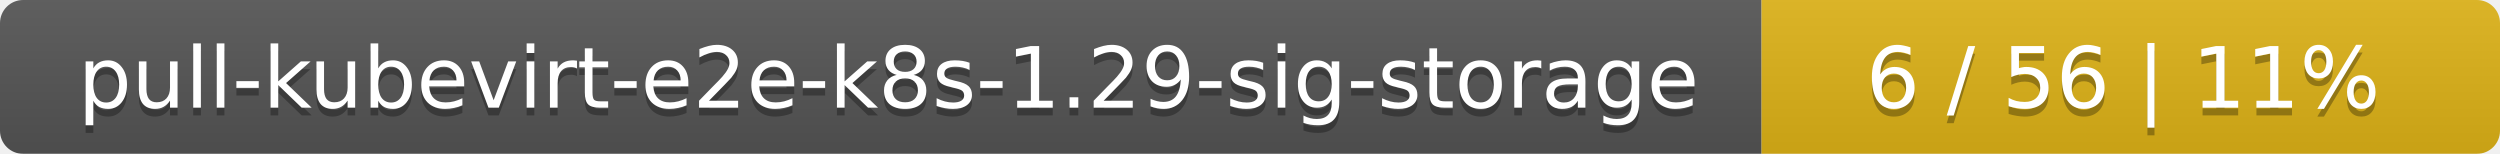
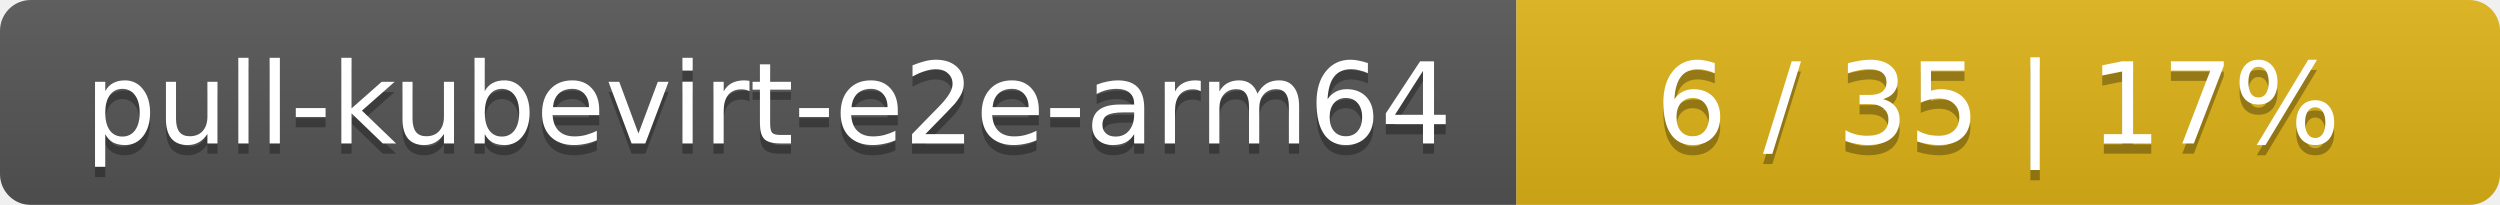
- <svg xmlns="http://www.w3.org/2000/svg" width="325" height="20">
+ <svg xmlns="http://www.w3.org/2000/svg" width="244" height="20">
  <linearGradient id="smooth" x2="0" y2="100%">
    <stop offset="0" stop-color="#bbb" stop-opacity=".1" />
    <stop offset="1" stop-opacity=".1" />
  </linearGradient>
  <mask id="round">
-     <rect width="325" height="20" rx="3" fill="#fff" />
+     <rect width="244" height="20" rx="3" fill="#fff" />
  </mask>
  <g mask="url(#round)">
-     <rect width="229" height="20" fill="#555" />
-     <rect x="229" width="96" height="20" fill="#dfb317" />
-     <rect width="325" height="20" fill="url(#smooth)" />
+     <rect width="148" height="20" fill="#555" />
+     <rect x="148" width="96" height="20" fill="#dfb317" />
+     <rect width="244" height="20" fill="url(#smooth)" />
  </g>
  <g fill="#fff" text-anchor="middle" font-family="DejaVu Sans,Verdana,Geneva,sans-serif" font-size="11">
-     <text x="115.5" y="15" fill="#010101" fill-opacity=".3">pull-kubevirt-e2e-k8s-1.29-sig-storage</text>
-     <text x="115.5" y="14">pull-kubevirt-e2e-k8s-1.29-sig-storage</text>
-     <text x="276" y="15" fill="#010101" fill-opacity=".3">6 / 56    |    11%</text>
-     <text x="276" y="14">6 / 56    |    11%</text>
+     <text x="75" y="15" fill="#010101" fill-opacity=".3">pull-kubevirt-e2e-arm64</text>
+     <text x="75" y="14">pull-kubevirt-e2e-arm64</text>
+     <text x="195" y="15" fill="#010101" fill-opacity=".3">6 / 35    |    17%</text>
+     <text x="195" y="14">6 / 35    |    17%</text>
  </g>
</svg>
